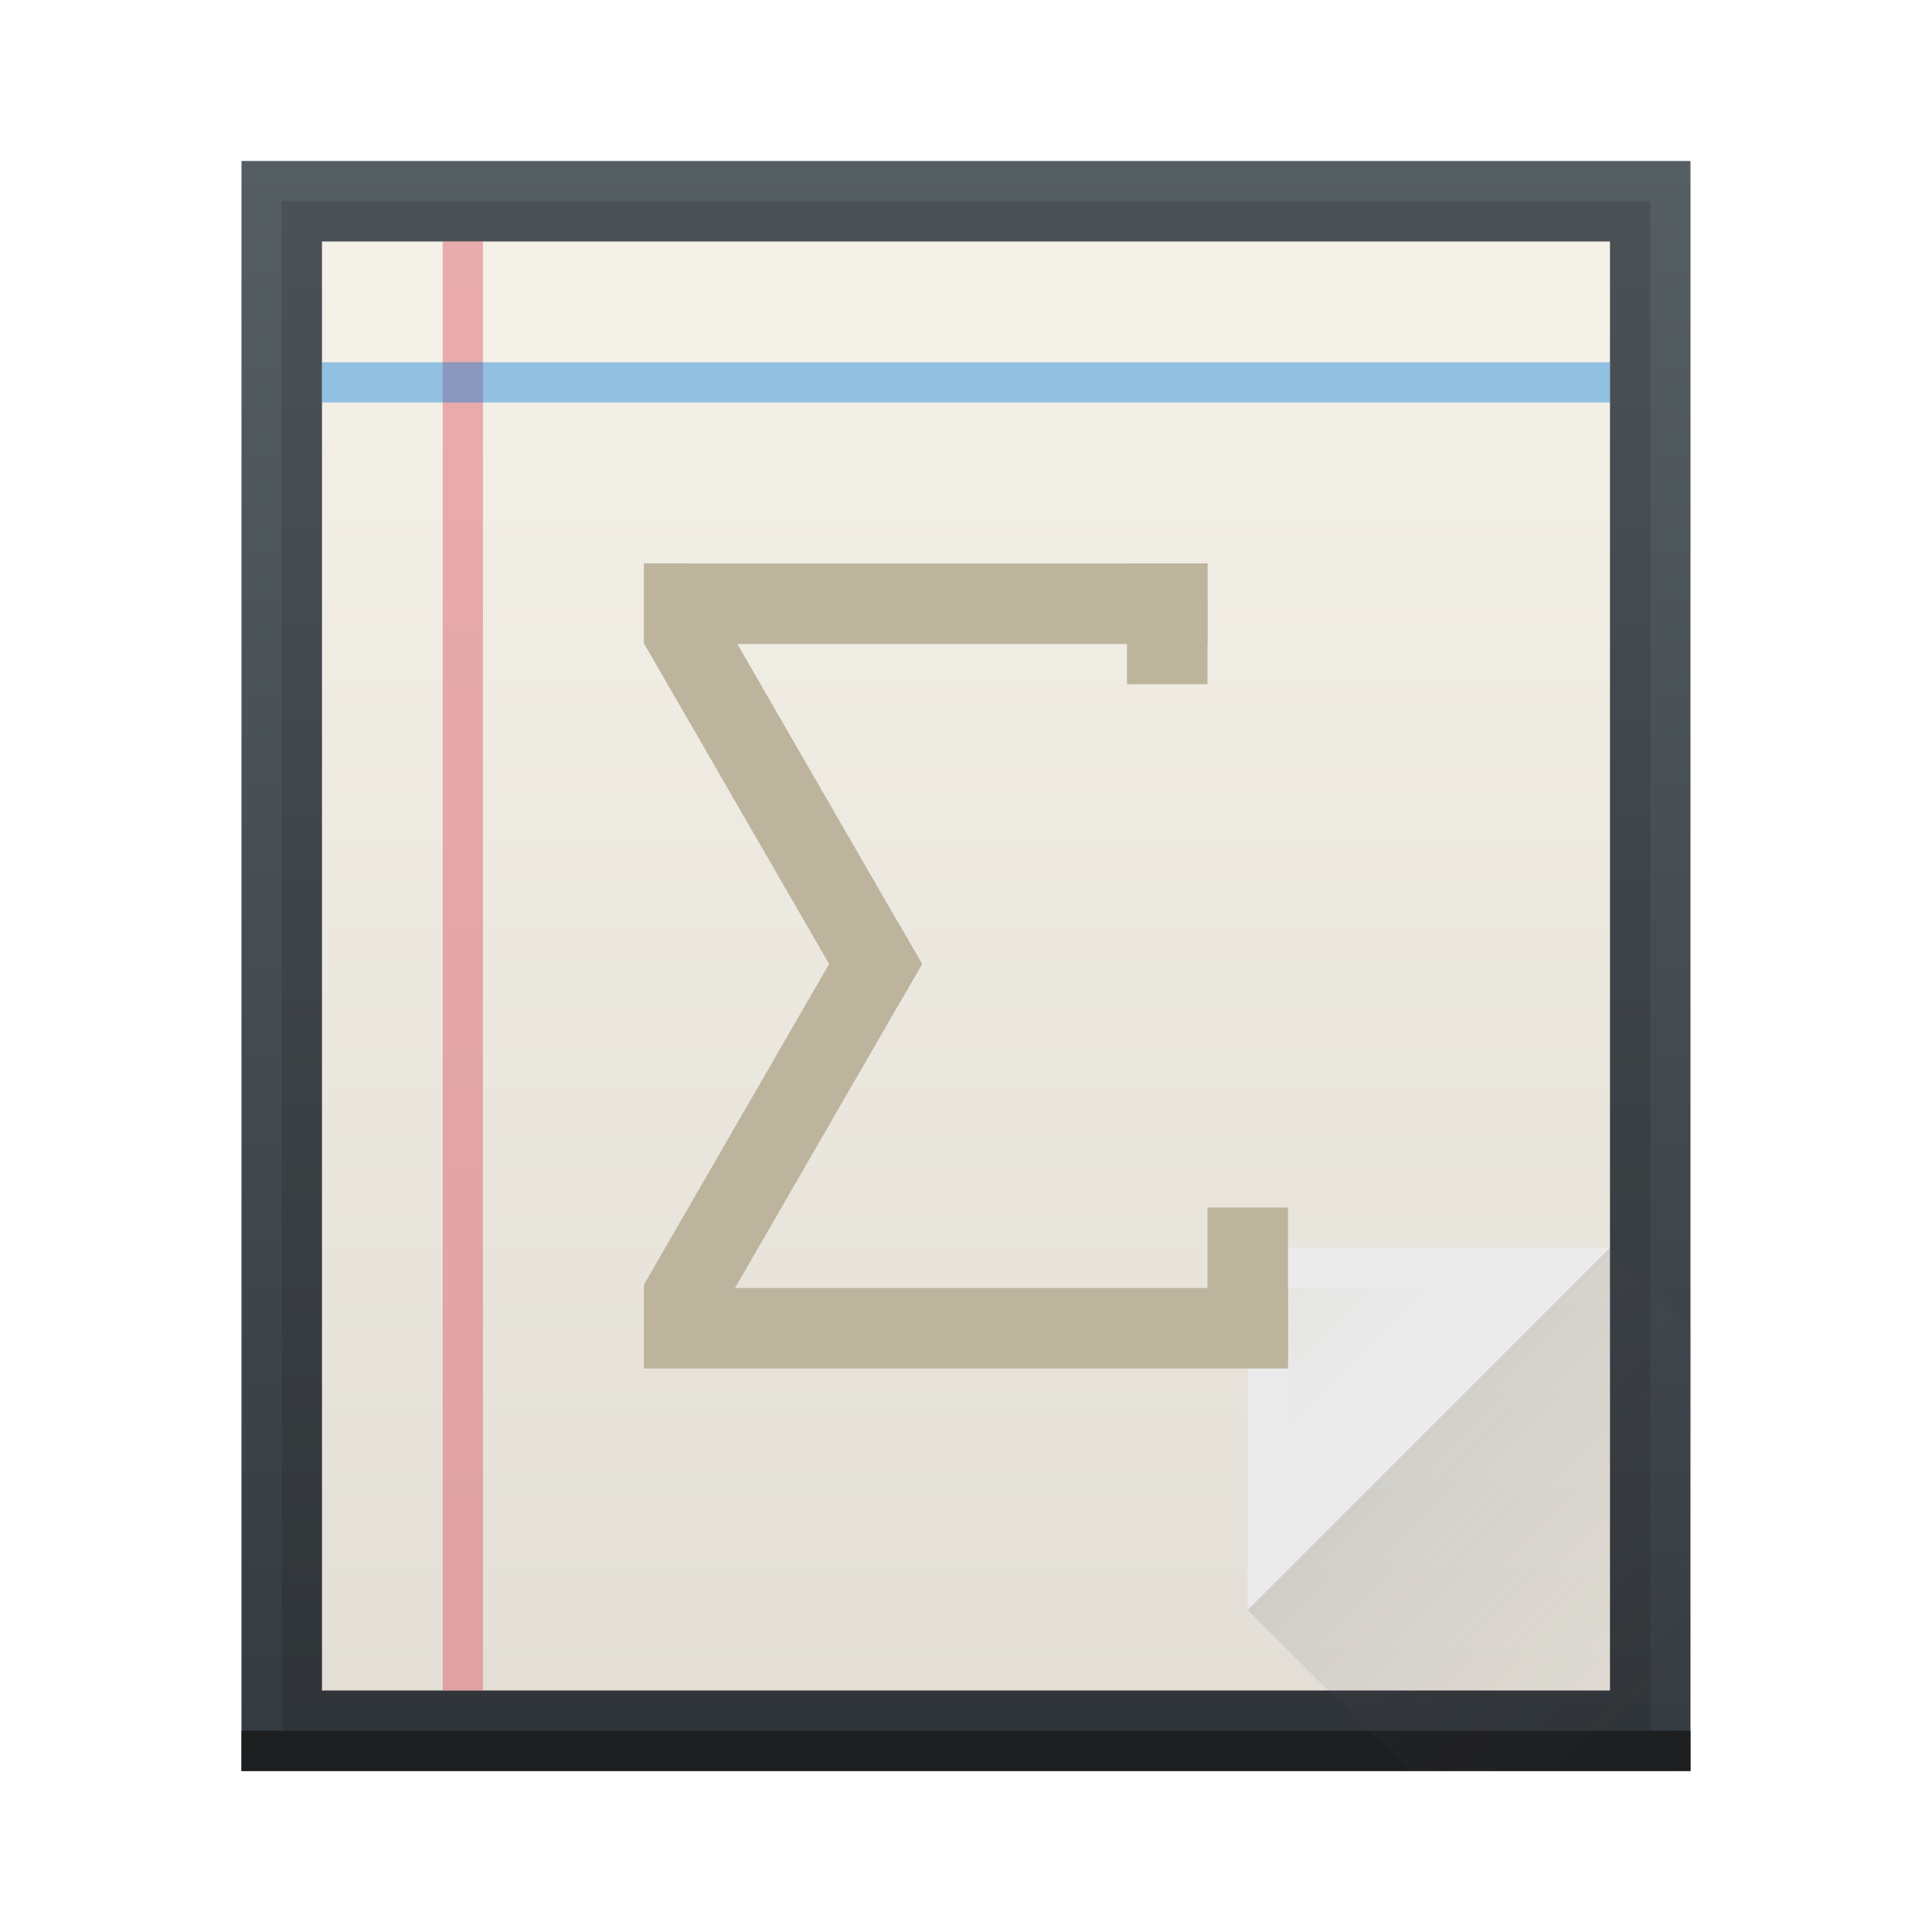
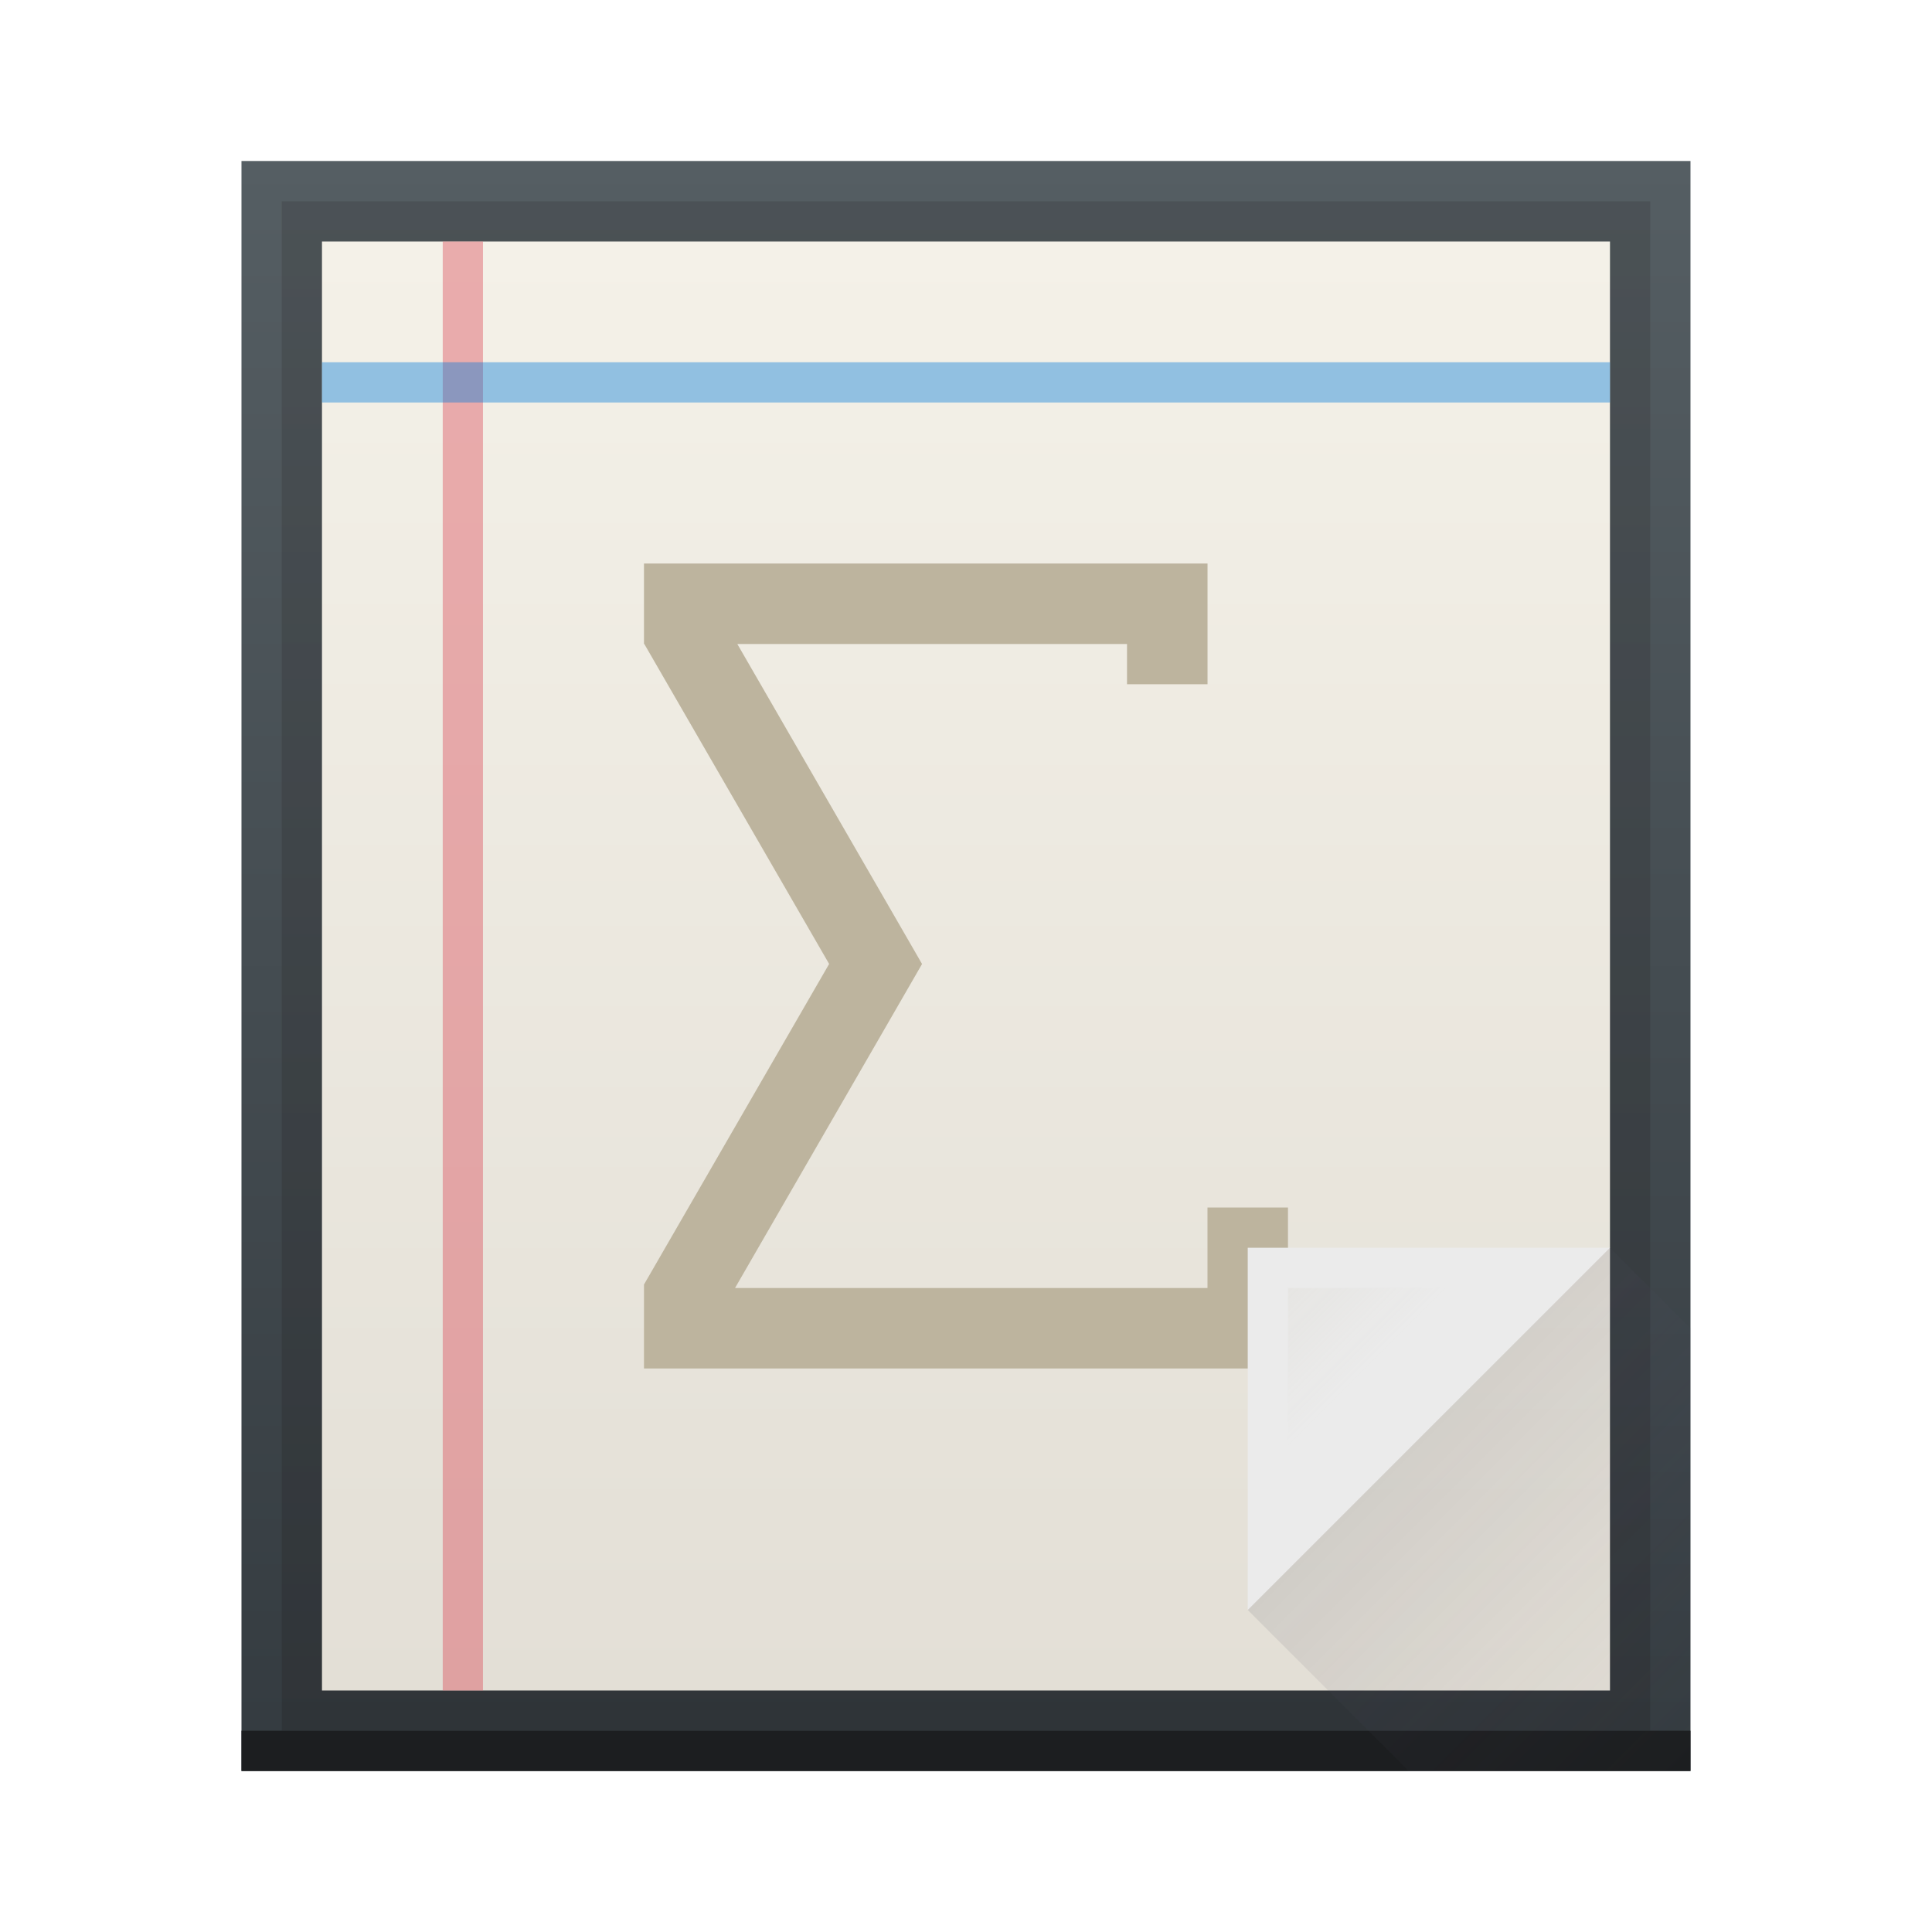
<svg xmlns="http://www.w3.org/2000/svg" xmlns:xlink="http://www.w3.org/1999/xlink" width="48" height="48" id="svg5453" version="1.1">
  <defs id="defs5455">
    <linearGradient id="linearGradient4273">
      <stop id="stop4275" offset="0" style="stop-color:#e3dfd6;stop-opacity:1" />
      <stop id="stop4277" offset="1" style="stop-color:#f4f1e8;stop-opacity:1" />
    </linearGradient>
    <linearGradient xlink:href="#linearGradient4273" id="linearGradient4572" gradientUnits="userSpaceOnUse" gradientTransform="matrix(1.000001,0,0,0.9000004,-5.0183803e-4,52.3796)" x1="409.571" y1="543.798" x2="409.571" y2="503.798" />
    <linearGradient xlink:href="#linearGradient4273-0" id="linearGradient4158" x1="409.571" y1="543.798" x2="409.571" y2="503.798" gradientUnits="userSpaceOnUse" gradientTransform="matrix(1.125001,0,0,1,-51.072,5.2734375e-5)" />
    <linearGradient gradientTransform="translate(-3.3300782e-5,2.6031494e-5)" xlink:href="#linearGradient4159" id="linearGradient4309" x1="409.571" y1="542.798" x2="409.571" y2="504.798" gradientUnits="userSpaceOnUse" />
    <linearGradient id="linearGradient4273-0">
      <stop id="stop4275-7" offset="0" style="stop-color:#343b40;stop-opacity:1" />
      <stop id="stop4277-1" offset="1" style="stop-color:#555e63;stop-opacity:1" />
    </linearGradient>
    <linearGradient id="linearGradient4159">
      <stop style="stop-color:#2a2c2f;stop-opacity:1" offset="0" id="stop4161" />
      <stop style="stop-color:#424649;stop-opacity:1" offset="1" id="stop4163" />
    </linearGradient>
    <linearGradient xlink:href="#linearGradient6165" id="linearGradient6171" x1="413.571" y1="528.798" x2="418.571" y2="533.798" gradientUnits="userSpaceOnUse" />
    <linearGradient id="linearGradient6165">
      <stop style="stop-color:#bdb49e;stop-opacity:0.259" offset="0" id="stop6167" />
      <stop style="stop-color:#bdb49e;stop-opacity:0;" offset="1" id="stop6169" />
    </linearGradient>
    <linearGradient xlink:href="#linearGradient4410" id="linearGradient4299" x1="414.571" y1="531.798" x2="426.571" y2="543.798" gradientUnits="userSpaceOnUse" />
    <linearGradient id="linearGradient4410">
      <stop style="stop-color:#383e51;stop-opacity:1" offset="0" id="stop4412" />
      <stop style="stop-color:#655c6f;stop-opacity:0" offset="1" id="stop4414" />
    </linearGradient>
  </defs>
  <g id="layer1" transform="translate(-384.5714,-499.798)">
    <rect style="opacity:1;fill:url(#linearGradient4158);fill-opacity:1.0;stroke:none" id="rect4139-5" width="36" height="40" x="390.571" y="503.798" ry="0" />
    <rect style="opacity:0.5;fill:url(#linearGradient4309);fill-opacity:1.0;stroke:none" id="rect4250" width="34" height="38" x="391.571" y="504.798" />
    <rect style="fill:url(#linearGradient4572);fill-opacity:1;stroke:none" id="rect4139" width="32" height="36" x="392.571" y="505.798" ry="0" />
    <rect style="fill:#da4453;fill-opacity:1;stroke:none;opacity:0.4" id="rect4915" width="1" height="36" x="395.571" y="505.798" />
    <rect style="fill:#007ad9;fill-opacity:1;stroke:none;opacity:0.4" id="rect4917" width="32" height="1" x="392.571" y="508.798" />
    <rect style="opacity:1;fill:#1c1e20;fill-opacity:1;stroke:none" id="rect4167" width="36" height="1" x="390.571" y="542.798" />
+     <path style="fill:#bdb49e;fill-opacity:1;stroke:none" d="m 400.571,513.798 0,1.986 0,0.014 0.008,0 4.592,7.949 -4.6,7.965 0,0.086 0,1.9 0,0.1 16,0 0,-0.1 0,-1.9 0,-2 -2,0 0,2 -11.738,0 4.041,-7 0.605,-1.049 0,-0.002 -0.605,-1.049 -3.984,-6.9 9.682,0 0,1 2,0 0,-3 -12.836,0 -1.164,0 z" id="rect4259" />
    <path style="fill:#ebebeb;fill-opacity:1;fill-rule:evenodd;stroke:none;stroke-width:1px;stroke-linecap:butt;stroke-linejoin:miter;stroke-opacity:1" d="m 424.571,530.798 -9,9 0,-9 z" id="path4252" />
    <path style="opacity:0.2;fill:url(#linearGradient4299);fill-opacity:1;fill-rule:evenodd;stroke:none;stroke-width:1px;stroke-linecap:butt;stroke-linejoin:miter;stroke-opacity:1" d="m 415.571,539.798 4,4 7,0 0,-10 0,-1 -2,-2 z" id="path4281" />
    <path style="fill:url(#linearGradient6171);fill-opacity:1;fill-rule:evenodd;stroke:none;stroke-width:1px;stroke-linecap:butt;stroke-linejoin:miter;stroke-opacity:1" d="m 416.571,531.798 0,7 7,-7 z" id="path6163" />
-     <rect style="fill:#bdb49e;fill-opacity:1;stroke:none" id="rect4259" width="16" height="2" x="400.571" y="531.798" />
-     <rect y="513.798" x="400.571" height="2" width="14" id="rect4261" style="fill:#bdb49e;fill-opacity:1;stroke:none" />
-     <path style="fill:#bdb49e;fill-opacity:1;stroke:none" d="M 16 14 L 16 15.986 L 21.205 25 L 22.303 25 L 22.908 23.951 L 17.164 14 L 16 14 z " transform="translate(384.5714,499.798)" id="rect4263" />
-     <path style="fill:#bdb49e;fill-opacity:1;stroke:none" d="M 21.205 22.9 L 16 31.914 L 16 33.9 L 17.164 33.9 L 22.303 25 L 22.908 23.949 L 22.303 22.9 L 21.205 22.9 z " transform="translate(384.5714,499.798)" id="path4271" />
-     <rect style="fill:#bdb49e;fill-opacity:1;stroke:none" id="rect4314" width="2" height="3.9" x="414.571" y="529.798" />
-     <rect style="fill:#bdb49e;fill-opacity:1;stroke:none" id="rect4316" width="2" height="3" x="412.571" y="513.798" />
  </g>
</svg>
